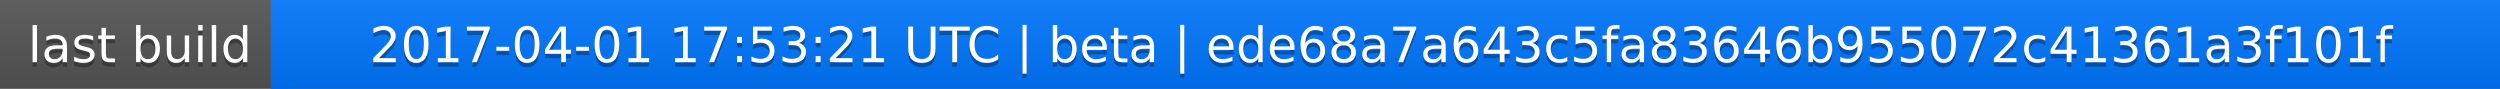
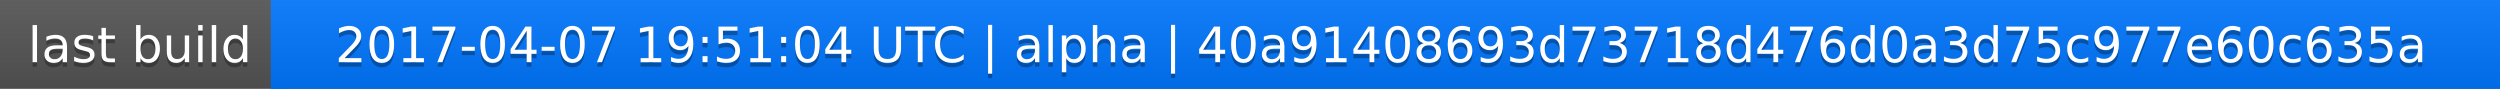
<svg xmlns="http://www.w3.org/2000/svg" width="563" height="20">
  <linearGradient id="a" x2="0" y2="100%">
    <stop offset="0" stop-color="#bbb" stop-opacity=".1" />
    <stop offset="1" stop-opacity=".1" />
  </linearGradient>
  <rect rx="0" width="563" height="20" fill="#555" />
  <rect rx="0" x="61" width="502" height="20" fill="#07f" />
  <path fill="#07f" d="M61 0h4v20h-4z" />
  <rect rx="0" width="563" height="20" fill="url(#a)" />
  <g fill="#fff" text-anchor="middle" font-family="DejaVu Sans,Verdana,Geneva,sans-serif" font-size="11">
    <text x="31.5" y="15" fill="#010101" fill-opacity=".3">last build</text>
    <text x="31.5" y="14">last build</text>
-     <text x="311" y="15" fill="#010101" fill-opacity=".3">2017-04-01 17:53:21 UTC | beta | ede68a7a643c5fa83646b955072c41361a3f101f</text>
-     <text x="311" y="14">2017-04-01 17:53:21 UTC | beta | ede68a7a643c5fa83646b955072c41361a3f101f</text>
+     <text x="311" y="15" fill="#010101" fill-opacity=".3">2017-04-07 19:51:04 UTC | alpha | 40a91408693d73718d476d0a3d75c977e60c635a</text>
+     <text x="311" y="14">2017-04-07 19:51:04 UTC | alpha | 40a91408693d73718d476d0a3d75c977e60c635a</text>
  </g>
</svg>
